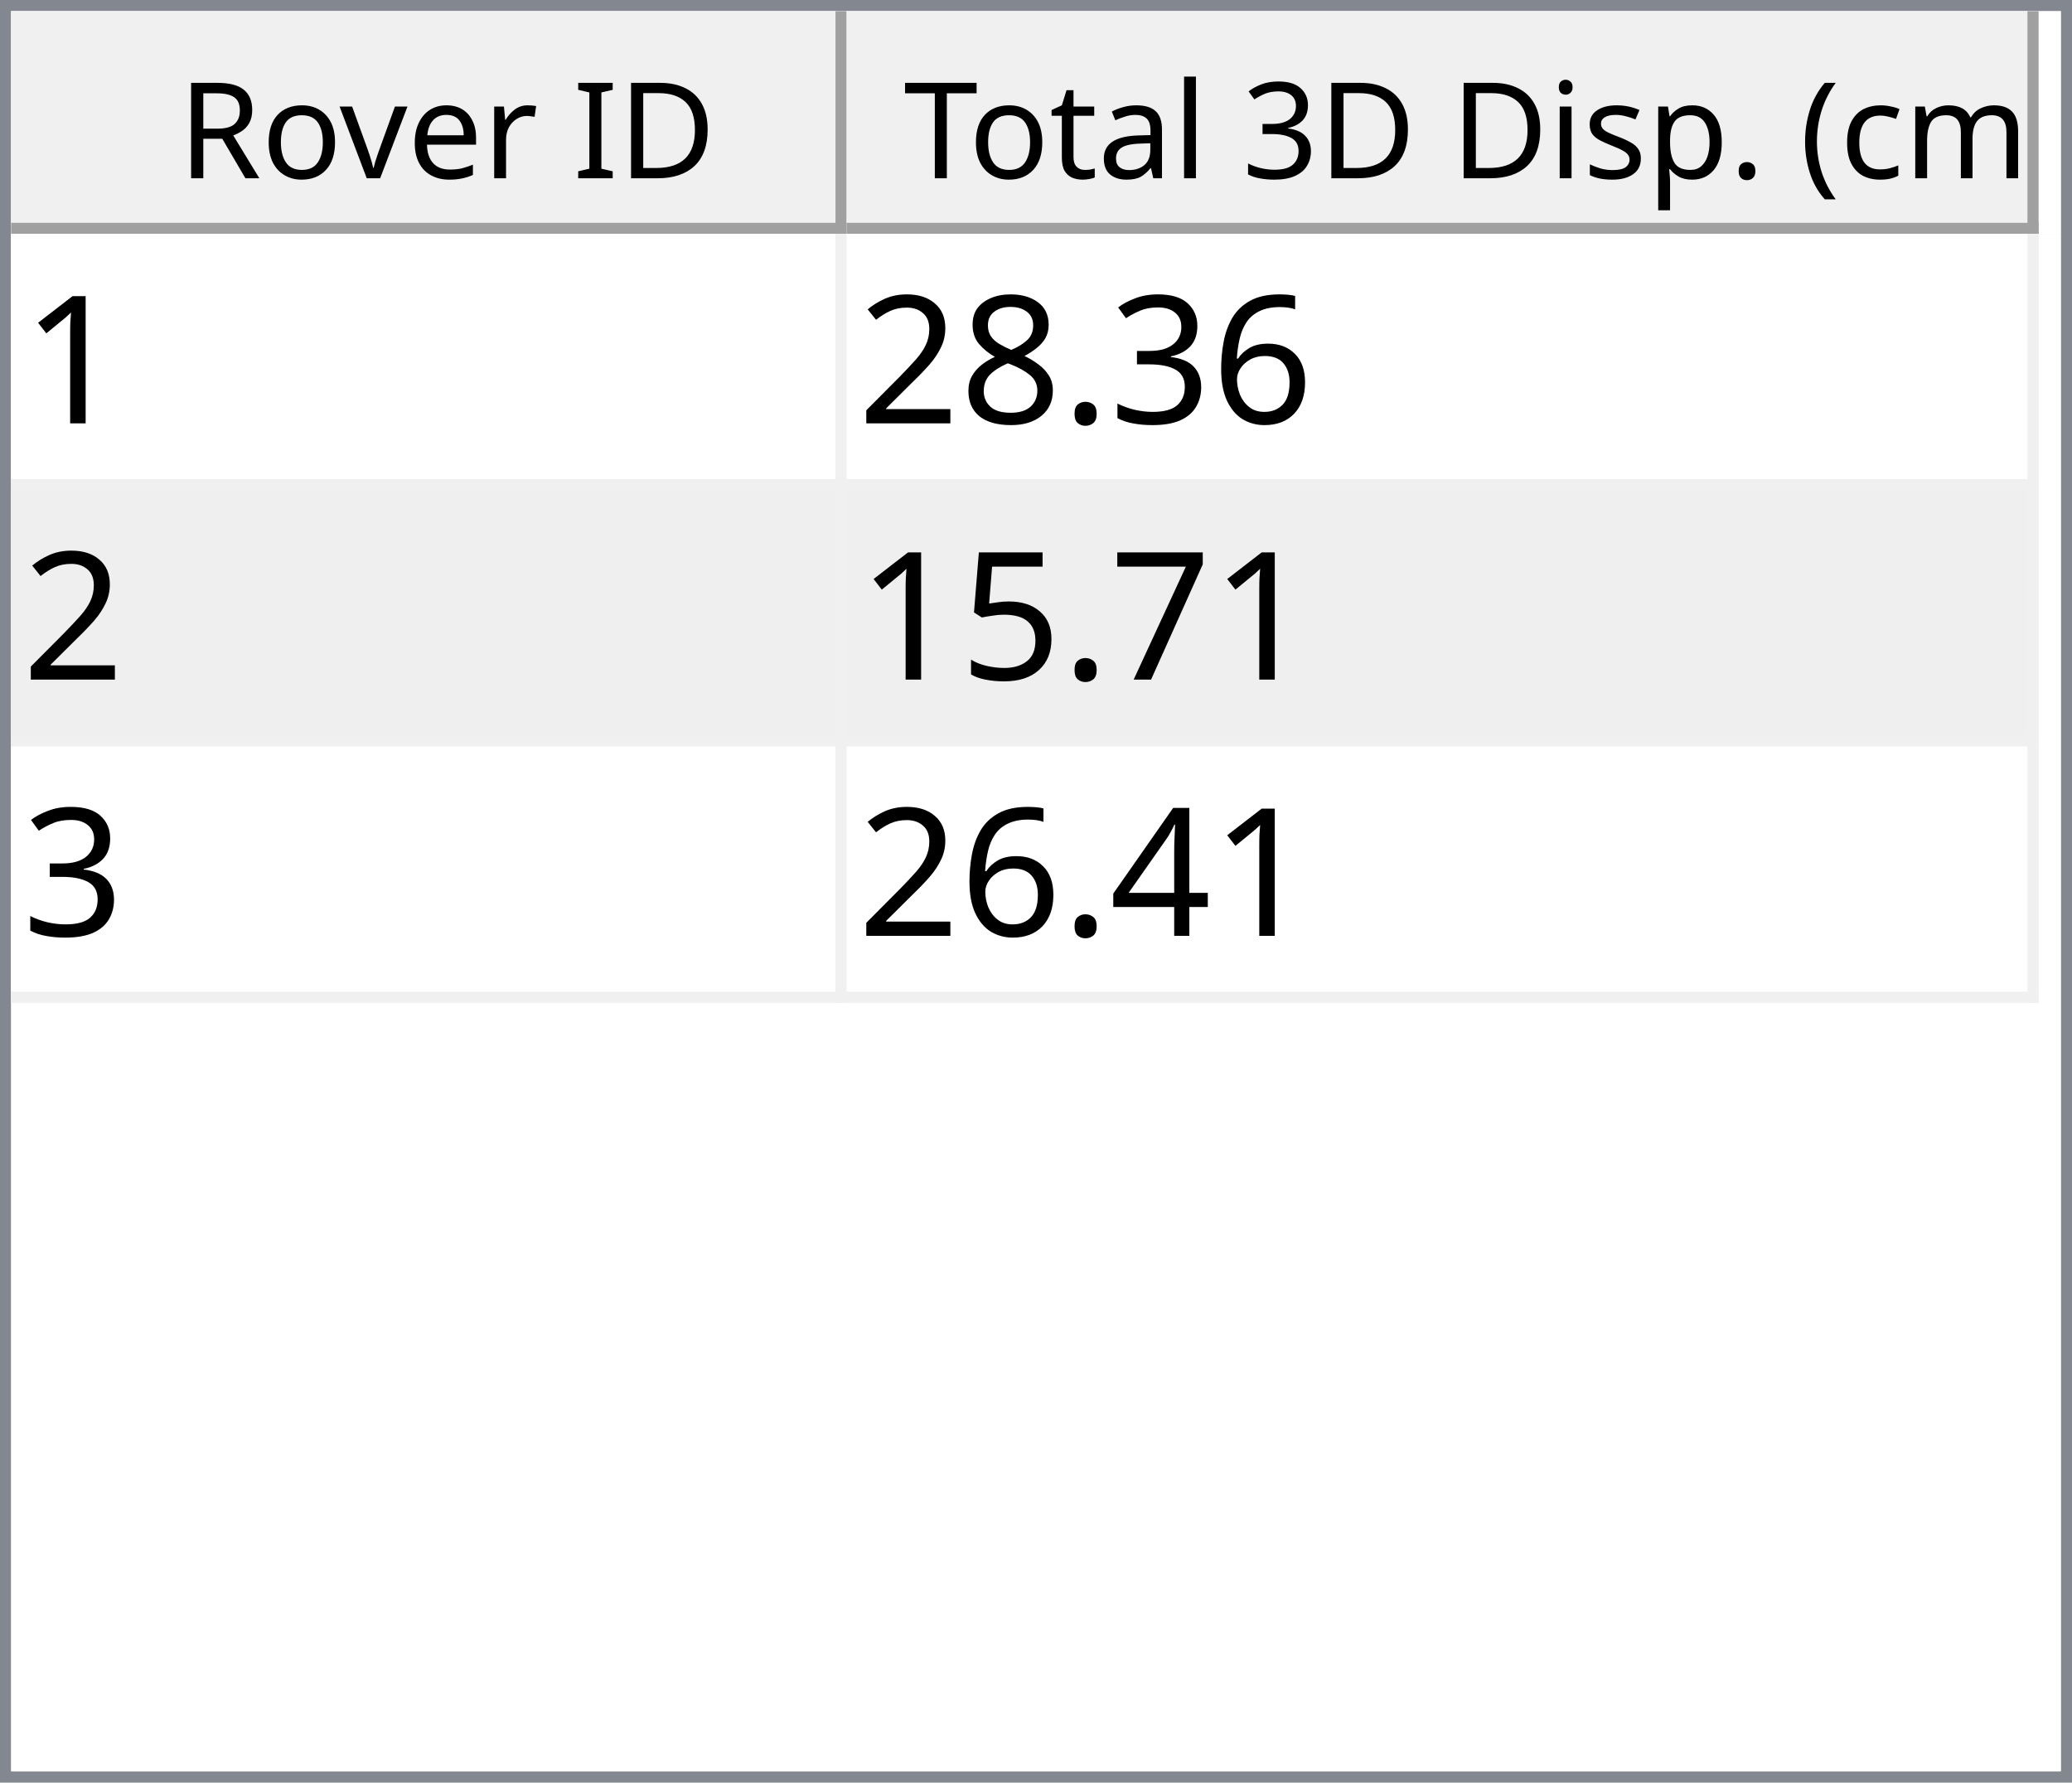
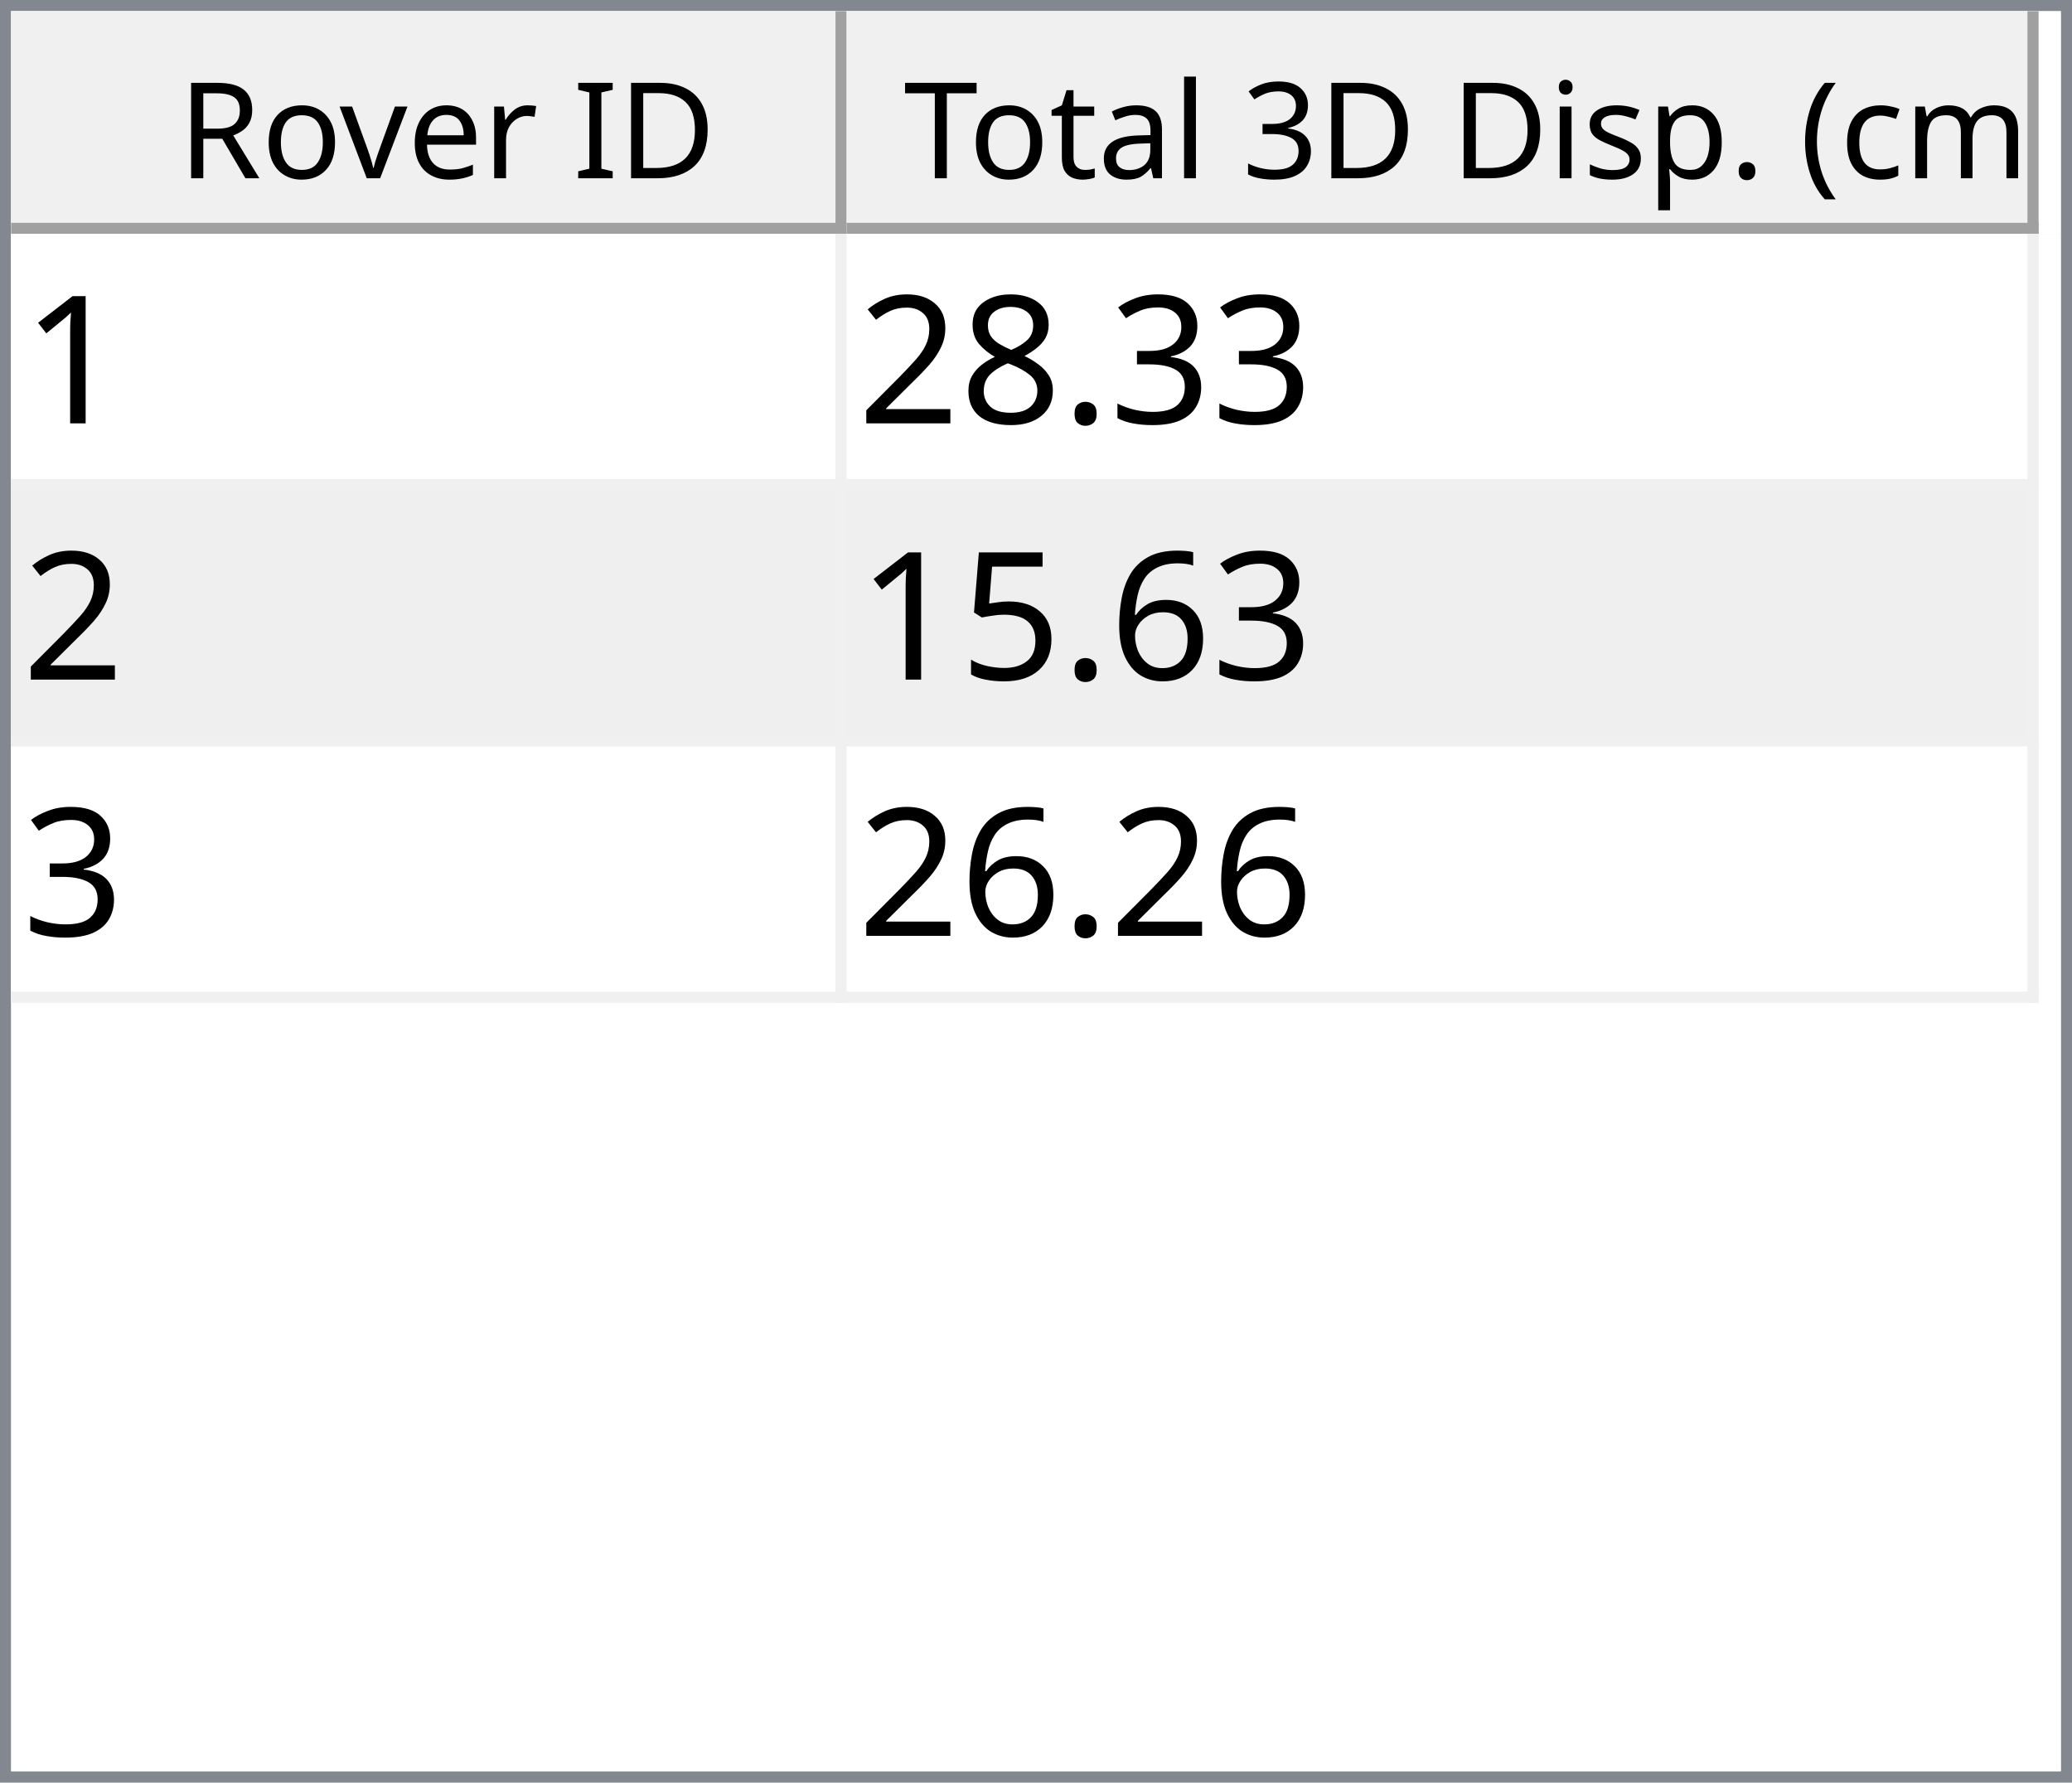
<svg xmlns="http://www.w3.org/2000/svg" style="fill-opacity:1; color-rendering:auto; color-interpolation:auto; text-rendering:auto; stroke:black; stroke-linecap:square; stroke-miterlimit:10; shape-rendering:auto; stroke-opacity:1; fill:black; stroke-dasharray:none; font-weight:normal; stroke-width:1; font-family:'Dialog'; font-style:normal; stroke-linejoin:miter; font-size:12px; stroke-dashoffset:0; image-rendering:auto;" width="186" height="160">
  <defs id="genericDefs" />
  <g>
    <defs id="defs1">
      <clipPath clipPathUnits="userSpaceOnUse" id="clipPath1">
        <path d="M0 0 L186 0 L186 160 L0 160 L0 0 Z" />
      </clipPath>
      <clipPath clipPathUnits="userSpaceOnUse" id="clipPath2">
        <path d="M0 0 L0 160 L186 160 L186 0 Z" />
      </clipPath>
      <clipPath clipPathUnits="userSpaceOnUse" id="clipPath3">
        <path d="M0 0 L0 20 L184 20 L184 0 Z" />
      </clipPath>
      <clipPath clipPathUnits="userSpaceOnUse" id="clipPath4">
        <path d="M0 0 L0 20 L75 20 L75 0 Z" />
      </clipPath>
      <clipPath clipPathUnits="userSpaceOnUse" id="clipPath5">
        <path d="M1 1 L1 19 L74 19 L74 1 Z" />
      </clipPath>
      <clipPath clipPathUnits="userSpaceOnUse" id="clipPath6">
        <path d="M0 0 L0 18 L73 18 L73 0 Z" />
      </clipPath>
      <clipPath clipPathUnits="userSpaceOnUse" id="clipPath7">
        <path d="M-0.5 -0.5 L-0.5 19.5 L74.5 19.5 L74.5 -0.5 Z" />
      </clipPath>
      <clipPath clipPathUnits="userSpaceOnUse" id="clipPath8">
        <path d="M0 0 L0 20 L107 20 L107 0 Z" />
      </clipPath>
      <clipPath clipPathUnits="userSpaceOnUse" id="clipPath9">
        <path d="M1 1 L1 19 L106 19 L106 1 Z" />
      </clipPath>
      <clipPath clipPathUnits="userSpaceOnUse" id="clipPath10">
        <path d="M0 0 L0 18 L105 18 L105 0 Z" />
      </clipPath>
      <clipPath clipPathUnits="userSpaceOnUse" id="clipPath11">
        <path d="M-0.5 -0.5 L-0.5 19.5 L106.5 19.5 L106.5 -0.5 Z" />
      </clipPath>
      <clipPath clipPathUnits="userSpaceOnUse" id="clipPath12">
        <path d="M0 0 L0 138 L184 138 L184 0 Z" />
      </clipPath>
      <clipPath clipPathUnits="userSpaceOnUse" id="clipPath13">
        <path d="M0 0 L0 69 L182 69 L182 0 Z" />
      </clipPath>
      <clipPath clipPathUnits="userSpaceOnUse" id="clipPath14">
        <path d="M-0.5 -0.5 L-0.5 68.5 L181.5 68.5 L181.5 -0.5 Z" />
      </clipPath>
      <clipPath clipPathUnits="userSpaceOnUse" id="clipPath15">
        <path d="M0 0 L0 22 L74 22 L74 0 Z" />
      </clipPath>
      <clipPath clipPathUnits="userSpaceOnUse" id="clipPath16">
        <path d="M0 0 L0 22 L106 22 L106 0 Z" />
      </clipPath>
      <font horiz-adv-x="64.551" id="font1">
        <font-face ascent="107.91" descent="25.098" units-per-em="100" style="font-style:normal; font-family:Segoe UI; font-weight:normal;" />
        <missing-glyph horiz-adv-x="64.551" d="M8.109 0 L8.109 68.266 L56.453 68.266 L56.453 0 L8.109 0 ZM15.328 7.234 L49.219 7.234 L49.219 61.031 L15.328 61.031 L15.328 7.234 Z" />
        <glyph unicode="D" horiz-adv-x="70.117" d="M9.188 0 L9.188 70.016 L28.516 70.016 Q65.531 70.016 65.531 35.891 Q65.531 19.672 55.25 9.836 Q44.969 0 27.734 0 L9.188 0 ZM17.391 62.594 L17.391 7.422 L27.828 7.422 Q41.609 7.422 49.273 14.797 Q56.938 22.172 56.938 35.688 Q56.938 62.594 28.328 62.594 L17.391 62.594 Z" />
        <glyph unicode="I" horiz-adv-x="26.611" d="M17.391 0 L9.188 0 L9.188 70.016 L17.391 70.016 L17.391 0 Z" />
        <glyph unicode=" " horiz-adv-x="27.393" d="" />
        <glyph unicode="r" horiz-adv-x="34.766" d="M34.188 41.891 Q32.078 43.5 28.125 43.5 Q23 43.5 19.555 38.672 Q16.109 33.844 16.109 25.484 L16.109 0 L8.109 0 L8.109 50 L16.109 50 L16.109 39.703 L16.312 39.703 Q18.016 44.969 21.531 47.922 Q25.047 50.875 29.391 50.875 Q32.516 50.875 34.188 50.203 L34.188 41.891 Z" />
        <glyph unicode="e" horiz-adv-x="52.295" d="M48.297 23 L12.984 23 Q13.188 14.656 17.484 10.109 Q21.781 5.562 29.297 5.562 Q37.75 5.562 44.828 11.141 L44.828 3.609 Q38.234 -1.172 27.391 -1.172 Q16.797 -1.172 10.742 5.641 Q4.688 12.453 4.688 24.812 Q4.688 36.469 11.305 43.82 Q17.922 51.172 27.734 51.172 Q37.547 51.172 42.922 44.828 Q48.297 38.484 48.297 27.203 L48.297 23 ZM40.094 29.781 Q40.047 36.719 36.75 40.578 Q33.453 44.438 27.594 44.438 Q21.922 44.438 17.969 40.383 Q14.016 36.328 13.094 29.781 L40.094 29.781 Z" />
        <glyph unicode="v" horiz-adv-x="47.9" d="M47.406 50 L27.484 0 L19.625 0 L0.688 50 L9.469 50 L22.172 13.672 Q23.578 9.672 23.922 6.688 L24.125 6.688 Q24.609 10.453 25.688 13.484 L38.969 50 L47.406 50 Z" />
        <glyph unicode="o" horiz-adv-x="58.594" d="M29 -1.172 Q17.922 -1.172 11.305 5.836 Q4.688 12.844 4.688 24.422 Q4.688 37.016 11.57 44.094 Q18.453 51.172 30.172 51.172 Q41.359 51.172 47.633 44.289 Q53.906 37.406 53.906 25.203 Q53.906 13.234 47.141 6.031 Q40.375 -1.172 29 -1.172 ZM29.594 44.438 Q21.875 44.438 17.383 39.188 Q12.891 33.938 12.891 24.703 Q12.891 15.828 17.43 10.695 Q21.969 5.562 29.594 5.562 Q37.359 5.562 41.531 10.594 Q45.703 15.625 45.703 24.906 Q45.703 34.281 41.531 39.359 Q37.359 44.438 29.594 44.438 Z" />
        <glyph unicode="R" horiz-adv-x="59.814" d="M59.375 0 L49.609 0 L37.891 19.625 Q36.281 22.359 34.766 24.289 Q33.25 26.219 31.664 27.438 Q30.078 28.656 28.25 29.219 Q26.422 29.781 24.125 29.781 L17.391 29.781 L17.391 0 L9.188 0 L9.188 70.016 L30.078 70.016 Q34.672 70.016 38.555 68.867 Q42.438 67.719 45.289 65.375 Q48.141 63.031 49.758 59.547 Q51.375 56.062 51.375 51.375 Q51.375 47.703 50.273 44.656 Q49.172 41.609 47.148 39.211 Q45.125 36.812 42.266 35.133 Q39.406 33.453 35.844 32.516 L35.844 32.328 Q37.594 31.547 38.891 30.547 Q40.188 29.547 41.359 28.18 Q42.531 26.812 43.68 25.078 Q44.828 23.344 46.234 21.047 L59.375 0 ZM17.391 62.594 L17.391 37.203 L28.516 37.203 Q31.594 37.203 34.203 38.133 Q36.812 39.062 38.719 40.797 Q40.625 42.531 41.703 45.047 Q42.781 47.562 42.781 50.688 Q42.781 56.297 39.141 59.445 Q35.5 62.594 28.609 62.594 L17.391 62.594 Z" />
        <glyph unicode=")" horiz-adv-x="30.176" d="M8.297 -15.922 L1.172 -15.922 Q16.406 2.344 16.406 26.812 Q16.406 51.469 1.078 70.016 L8.297 70.016 Q23.531 52.156 23.531 26.703 Q23.531 1.375 8.297 -15.922 Z" />
        <glyph unicode="m" horiz-adv-x="86.133" d="M79.109 0 L71.094 0 L71.094 28.719 Q71.094 37.016 68.531 40.727 Q65.969 44.438 59.906 44.438 Q54.781 44.438 51.195 39.75 Q47.609 35.062 47.609 28.516 L47.609 0 L39.594 0 L39.594 29.688 Q39.594 44.438 28.219 44.438 Q22.953 44.438 19.531 40.016 Q16.109 35.594 16.109 28.516 L16.109 0 L8.109 0 L8.109 50 L16.109 50 L16.109 42.094 L16.312 42.094 Q21.625 51.172 31.844 51.172 Q36.969 51.172 40.773 48.312 Q44.578 45.453 46 40.828 Q51.562 51.172 62.594 51.172 Q79.109 51.172 79.109 30.812 L79.109 0 Z" />
        <glyph unicode="c" horiz-adv-x="46.191" d="M42.188 2.297 Q36.422 -1.172 28.516 -1.172 Q17.828 -1.172 11.258 5.789 Q4.688 12.75 4.688 23.828 Q4.688 36.188 11.766 43.68 Q18.844 51.172 30.672 51.172 Q37.25 51.172 42.281 48.734 L42.281 40.531 Q36.719 44.438 30.375 44.438 Q22.703 44.438 17.797 38.945 Q12.891 33.453 12.891 24.516 Q12.891 15.719 17.508 10.641 Q22.125 5.562 29.891 5.562 Q36.422 5.562 42.188 9.906 L42.188 2.297 Z" />
        <glyph unicode="(" horiz-adv-x="30.176" d="M29.109 -15.922 L21.969 -15.922 Q6.844 1.375 6.844 26.703 Q6.844 52.156 21.969 70.016 L29.203 70.016 Q13.875 51.469 13.875 26.812 Q13.875 2.344 29.109 -15.922 Z" />
        <glyph unicode="." horiz-adv-x="21.68" d="M10.891 -1.078 Q8.641 -1.078 7.055 0.539 Q5.469 2.156 5.469 4.391 Q5.469 6.641 7.055 8.273 Q8.641 9.906 10.891 9.906 Q13.188 9.906 14.797 8.273 Q16.406 6.641 16.406 4.391 Q16.406 2.156 14.797 0.539 Q13.188 -1.078 10.891 -1.078 Z" />
        <glyph unicode="p" horiz-adv-x="58.789" d="M16.312 7.234 L16.109 7.234 L16.109 -23 L8.109 -23 L8.109 50 L16.109 50 L16.109 41.219 L16.312 41.219 Q22.219 51.172 33.594 51.172 Q43.266 51.172 48.688 44.461 Q54.109 37.75 54.109 26.469 Q54.109 13.922 48 6.375 Q41.891 -1.172 31.297 -1.172 Q21.578 -1.172 16.312 7.234 ZM16.109 27.391 L16.109 20.406 Q16.109 14.203 20.141 9.883 Q24.172 5.562 30.375 5.562 Q37.641 5.562 41.773 11.133 Q45.906 16.703 45.906 26.609 Q45.906 34.969 42.047 39.703 Q38.188 44.438 31.594 44.438 Q24.609 44.438 20.359 39.578 Q16.109 34.719 16.109 27.391 Z" />
        <glyph unicode="s" horiz-adv-x="42.432" d="M5.078 1.812 L5.078 10.406 Q11.625 5.562 19.484 5.562 Q30.031 5.562 30.031 12.594 Q30.031 14.594 29.125 15.992 Q28.219 17.391 26.68 18.461 Q25.141 19.531 23.07 20.383 Q21 21.234 18.609 22.172 Q15.281 23.484 12.766 24.828 Q10.25 26.172 8.57 27.859 Q6.891 29.547 6.031 31.695 Q5.172 33.844 5.172 36.719 Q5.172 40.234 6.789 42.945 Q8.406 45.656 11.086 47.484 Q13.766 49.312 17.211 50.242 Q20.656 51.172 24.312 51.172 Q30.812 51.172 35.938 48.922 L35.938 40.828 Q30.422 44.438 23.25 44.438 Q21 44.438 19.195 43.922 Q17.391 43.406 16.094 42.477 Q14.797 41.547 14.086 40.258 Q13.375 38.969 13.375 37.406 Q13.375 35.453 14.086 34.133 Q14.797 32.812 16.164 31.789 Q17.531 30.766 19.484 29.938 Q21.438 29.109 23.922 28.125 Q27.25 26.859 29.883 25.516 Q32.516 24.172 34.375 22.484 Q36.234 20.797 37.234 18.602 Q38.234 16.406 38.234 13.375 Q38.234 9.672 36.602 6.938 Q34.969 4.203 32.234 2.398 Q29.5 0.594 25.93 -0.289 Q22.359 -1.172 18.453 -1.172 Q10.75 -1.172 5.078 1.812 Z" />
        <glyph unicode="i" horiz-adv-x="24.219" d="M12.203 62.703 Q10.062 62.703 8.547 64.164 Q7.031 65.625 7.031 67.875 Q7.031 70.125 8.547 71.609 Q10.062 73.094 12.203 73.094 Q14.406 73.094 15.945 71.609 Q17.484 70.125 17.484 67.875 Q17.484 65.719 15.945 64.211 Q14.406 62.703 12.203 62.703 ZM16.109 0 L8.109 0 L8.109 50 L16.109 50 L16.109 0 Z" />
        <glyph unicode="3" horiz-adv-x="53.906" d="M46.531 19.828 Q46.531 15.094 44.75 11.211 Q42.969 7.328 39.719 4.57 Q36.469 1.812 31.93 0.297 Q27.391 -1.219 21.922 -1.219 Q11.922 -1.219 6 2.594 L6 11.188 Q13.094 5.609 22.219 5.609 Q25.875 5.609 28.828 6.539 Q31.781 7.469 33.906 9.227 Q36.031 10.984 37.18 13.477 Q38.328 15.969 38.328 19.094 Q38.328 32.812 18.797 32.812 L12.984 32.812 L12.984 39.594 L18.5 39.594 Q35.797 39.594 35.797 52.484 Q35.797 64.406 22.609 64.406 Q15.188 64.406 8.688 59.422 L8.688 67.188 Q15.375 71.188 24.609 71.188 Q29 71.188 32.57 69.969 Q36.141 68.75 38.68 66.555 Q41.219 64.359 42.609 61.281 Q44 58.203 44 54.5 Q44 40.672 30.031 36.719 L30.031 36.531 Q33.594 36.141 36.625 34.797 Q39.656 33.453 41.852 31.305 Q44.047 29.156 45.289 26.25 Q46.531 23.344 46.531 19.828 Z" />
        <glyph unicode="l" horiz-adv-x="24.219" d="M16.109 0 L8.109 0 L8.109 74.031 L16.109 74.031 L16.109 0 Z" />
        <glyph unicode="a" horiz-adv-x="50.879" d="M43.891 0 L35.891 0 L35.891 7.812 L35.688 7.812 Q30.469 -1.172 20.312 -1.172 Q12.844 -1.172 8.617 2.781 Q4.391 6.734 4.391 13.281 Q4.391 27.297 20.906 29.594 L35.891 31.688 Q35.891 44.438 25.594 44.438 Q16.547 44.438 9.281 38.281 L9.281 46.484 Q16.656 51.172 26.266 51.172 Q43.891 51.172 43.891 32.516 L43.891 0 ZM35.891 25.297 L23.828 23.641 Q18.266 22.859 15.43 20.875 Q12.594 18.891 12.594 13.875 Q12.594 10.203 15.211 7.883 Q17.828 5.562 22.172 5.562 Q28.125 5.562 32.008 9.742 Q35.891 13.922 35.891 20.312 L35.891 25.297 Z" />
        <glyph unicode="t" horiz-adv-x="33.887" d="M31.297 0.484 Q28.469 -1.078 23.828 -1.078 Q10.688 -1.078 10.688 13.578 L10.688 43.172 L2.094 43.172 L2.094 50 L10.688 50 L10.688 62.203 L18.703 64.797 L18.703 50 L31.297 50 L31.297 43.172 L18.703 43.172 L18.703 14.984 Q18.703 9.969 20.414 7.82 Q22.125 5.672 26.078 5.672 Q29.109 5.672 31.297 7.328 L31.297 0.484 Z" />
        <glyph unicode="T" horiz-adv-x="52.393" d="M50.594 62.594 L30.375 62.594 L30.375 0 L22.172 0 L22.172 62.594 L2 62.594 L2 70.016 L50.594 70.016 L50.594 62.594 Z" />
      </font>
      <font horiz-adv-x="75.0" id="font2">
        <font-face ascent="100.537" descent="21.973" units-per-em="100" style="font-style:normal; font-family:sans-serif; font-weight:normal;" />
        <missing-glyph horiz-adv-x="75.0" d="M12.5 0 L12.5 62.5 L62.5 62.5 L62.5 0 L12.5 0 ZM14.062 1.562 L60.938 1.562 L60.938 60.938 L14.062 60.938 L14.062 1.562 Z" />
        <glyph unicode="1" horiz-adv-x="55.615" d="M37.25 0 L28.469 0 L28.469 56 Q25.297 52.984 20.141 49.953 Q14.984 46.922 10.891 45.406 L10.891 53.906 Q18.266 57.375 23.781 62.305 Q29.297 67.234 31.594 71.875 L37.25 71.875 L37.25 0 Z" />
-         <glyph unicode="6" horiz-adv-x="55.615" d="M49.75 54.047 L41.016 53.375 Q39.844 58.547 37.703 60.891 Q34.125 64.656 28.906 64.656 Q24.703 64.656 21.531 62.312 Q17.391 59.281 14.992 53.469 Q12.594 47.656 12.5 36.922 Q15.672 41.75 20.266 44.094 Q24.859 46.438 29.891 46.438 Q38.672 46.438 44.852 39.969 Q51.031 33.5 51.031 23.25 Q51.031 16.5 48.125 10.719 Q45.219 4.938 40.141 1.859 Q35.062 -1.219 28.609 -1.219 Q17.625 -1.219 10.695 6.859 Q3.766 14.938 3.766 33.5 Q3.766 54.25 11.422 63.672 Q18.109 71.875 29.438 71.875 Q37.891 71.875 43.289 67.141 Q48.688 62.406 49.75 54.047 ZM13.875 23.188 Q13.875 18.656 15.797 14.508 Q17.719 10.359 21.188 8.18 Q24.656 6 28.469 6 Q34.031 6 38.039 10.492 Q42.047 14.984 42.047 22.703 Q42.047 30.125 38.086 34.398 Q34.125 38.672 28.125 38.672 Q22.172 38.672 18.023 34.398 Q13.875 30.125 13.875 23.188 Z" />
        <glyph unicode="3" horiz-adv-x="55.615" d="M4.203 18.891 L12.984 20.062 Q14.5 12.594 18.141 9.297 Q21.781 6 27 6 Q33.203 6 37.477 10.297 Q41.75 14.594 41.75 20.953 Q41.75 27 37.797 30.93 Q33.844 34.859 27.734 34.859 Q25.25 34.859 21.531 33.891 L22.516 41.609 Q23.391 41.5 23.922 41.5 Q29.547 41.5 34.039 44.43 Q38.531 47.359 38.531 53.469 Q38.531 58.297 35.258 61.477 Q31.984 64.656 26.812 64.656 Q21.688 64.656 18.266 61.43 Q14.844 58.203 13.875 51.766 L5.078 53.328 Q6.688 62.156 12.398 67.016 Q18.109 71.875 26.609 71.875 Q32.469 71.875 37.398 69.359 Q42.328 66.844 44.945 62.5 Q47.562 58.156 47.562 53.266 Q47.562 48.641 45.07 44.828 Q42.578 41.016 37.703 38.766 Q44.047 37.312 47.562 32.695 Q51.078 28.078 51.078 21.141 Q51.078 11.766 44.242 5.25 Q37.406 -1.266 26.953 -1.266 Q17.531 -1.266 11.305 4.352 Q5.078 9.969 4.203 18.891 Z" />
        <glyph unicode="." horiz-adv-x="27.783" d="M9.078 0 L9.078 10.016 L19.094 10.016 L19.094 0 L9.078 0 Z" />
        <glyph unicode="8" horiz-adv-x="55.615" d="M17.672 38.812 Q12.203 40.828 9.57 44.539 Q6.938 48.25 6.938 53.422 Q6.938 61.234 12.555 66.555 Q18.172 71.875 27.484 71.875 Q36.859 71.875 42.578 66.43 Q48.297 60.984 48.297 53.172 Q48.297 48.188 45.68 44.508 Q43.062 40.828 37.75 38.812 Q44.344 36.672 47.781 31.883 Q51.219 27.094 51.219 20.453 Q51.219 11.281 44.727 5.031 Q38.234 -1.219 27.641 -1.219 Q17.047 -1.219 10.547 5.055 Q4.047 11.328 4.047 20.703 Q4.047 27.688 7.594 32.398 Q11.141 37.109 17.672 38.812 ZM15.922 53.719 Q15.922 48.641 19.195 45.414 Q22.469 42.188 27.688 42.188 Q32.766 42.188 36.016 45.383 Q39.266 48.578 39.266 53.219 Q39.266 58.062 35.914 61.359 Q32.562 64.656 27.594 64.656 Q22.562 64.656 19.242 61.43 Q15.922 58.203 15.922 53.719 ZM13.094 20.656 Q13.094 16.891 14.875 13.375 Q16.656 9.859 20.172 7.93 Q23.688 6 27.734 6 Q34.031 6 38.133 10.055 Q42.234 14.109 42.234 20.359 Q42.234 26.703 38.016 30.859 Q33.797 35.016 27.438 35.016 Q21.234 35.016 17.164 30.914 Q13.094 26.812 13.094 20.656 Z" />
        <glyph unicode="2" horiz-adv-x="55.615" d="M50.344 8.453 L50.344 0 L3.031 0 Q2.938 3.172 4.047 6.109 Q5.859 10.938 9.836 15.625 Q13.812 20.312 21.344 26.469 Q33.016 36.031 37.117 41.625 Q41.219 47.219 41.219 52.203 Q41.219 57.422 37.477 61.008 Q33.734 64.594 27.734 64.594 Q21.391 64.594 17.578 60.789 Q13.766 56.984 13.719 50.25 L4.688 51.172 Q5.609 61.281 11.664 66.578 Q17.719 71.875 27.938 71.875 Q38.234 71.875 44.242 66.164 Q50.25 60.453 50.25 52 Q50.25 47.703 48.492 43.555 Q46.734 39.406 42.656 34.812 Q38.578 30.219 29.109 22.219 Q21.188 15.578 18.945 13.211 Q16.703 10.844 15.234 8.453 L50.344 8.453 Z" />
-         <glyph unicode="7" horiz-adv-x="55.615" d="M4.734 62.203 L4.734 70.656 L51.078 70.656 L51.078 63.812 Q44.234 56.547 37.523 44.484 Q30.812 32.422 27.156 19.672 Q24.516 10.688 23.781 0 L14.75 0 Q14.891 8.453 18.062 20.414 Q21.234 32.375 27.172 43.484 Q33.109 54.594 39.797 62.203 L4.734 62.203 Z" />
+         <glyph unicode="6" horiz-adv-x="55.615" d="M49.75 54.047 L41.016 53.375 Q39.844 58.547 37.703 60.891 Q34.125 64.656 28.906 64.656 Q24.703 64.656 21.531 62.312 Q17.391 59.281 14.992 53.469 Q12.594 47.656 12.5 36.922 Q15.672 41.75 20.266 44.094 Q24.859 46.438 29.891 46.438 Q38.672 46.438 44.852 39.969 Q51.031 33.5 51.031 23.25 Q51.031 16.5 48.125 10.719 Q45.219 4.938 40.141 1.859 Q35.062 -1.219 28.609 -1.219 Q17.625 -1.219 10.695 6.859 Q3.766 14.938 3.766 33.5 Q3.766 54.25 11.422 63.672 Q18.109 71.875 29.438 71.875 Q37.891 71.875 43.289 67.141 Q48.688 62.406 49.75 54.047 ZM13.875 23.188 Q13.875 18.656 15.797 14.508 Q17.719 10.359 21.188 8.18 Q24.656 6 28.469 6 Q34.031 6 38.039 10.492 Q42.047 14.984 42.047 22.703 Q42.047 30.125 38.086 34.398 Q34.125 38.672 28.125 38.672 Q22.172 38.672 18.023 34.398 Q13.875 30.125 13.875 23.188 Z" />
        <glyph unicode="5" horiz-adv-x="55.615" d="M4.156 18.75 L13.375 19.531 Q14.406 12.797 18.141 9.398 Q21.875 6 27.156 6 Q33.5 6 37.891 10.789 Q42.281 15.578 42.281 23.484 Q42.281 31 38.062 35.352 Q33.844 39.703 27 39.703 Q22.75 39.703 19.336 37.773 Q15.922 35.844 13.969 32.766 L5.719 33.844 L12.641 70.609 L48.25 70.609 L48.25 62.203 L19.672 62.203 L15.828 42.969 Q22.266 47.469 29.344 47.469 Q38.719 47.469 45.164 40.969 Q51.609 34.469 51.609 24.266 Q51.609 14.547 45.953 7.469 Q39.062 -1.219 27.156 -1.219 Q17.391 -1.219 11.211 4.25 Q5.031 9.719 4.156 18.75 Z" />
-         <glyph unicode="4" horiz-adv-x="55.615" d="M32.328 0 L32.328 17.141 L1.266 17.141 L1.266 25.203 L33.938 71.578 L41.109 71.578 L41.109 25.203 L50.781 25.203 L50.781 17.141 L41.109 17.141 L41.109 0 L32.328 0 ZM32.328 25.203 L32.328 57.469 L9.906 25.203 L32.328 25.203 Z" />
      </font>
    </defs>
    <g style="fill:white; stroke:white;">
      <rect x="0" y="0" width="186" style="clip-path:url(#clipPath1); stroke:none;" height="160" />
    </g>
    <g style="fill:white; text-rendering:optimizeSpeed; color-rendering:optimizeSpeed; image-rendering:optimizeSpeed; shape-rendering:crispEdges; stroke:white; color-interpolation:sRGB;">
      <rect x="0" width="186" height="160" y="0" style="stroke:none;" />
      <path style="stroke:none;" d="M0 160 L186 160 L186 0 L0 0 Z" />
    </g>
    <g style="fill:rgb(240,240,240); font-family:'Segoe UI'; stroke:rgb(240,240,240);">
      <rect x="0" y="0" width="186" style="clip-path:url(#clipPath2); stroke:none;" height="160" />
    </g>
    <g style="fill:rgb(130,135,144); font-family:'Segoe UI'; stroke:rgb(130,135,144);">
      <path d="M0 0 L186 0 L186 160 L0 160 L0 0 ZM1 1 L185 1 L185 159 L1 159 L1 1 Z" style="fill-rule:evenodd; clip-path:url(#clipPath2); stroke:none;" />
    </g>
    <g style="fill:white; font-family:'Segoe UI'; stroke:white;" transform="translate(1,1)">
      <rect x="0" y="0" width="184" style="clip-path:url(#clipPath3); stroke:none;" height="20" />
    </g>
    <g style="fill:rgb(240,240,240); font-family:'Segoe UI'; stroke:rgb(240,240,240);" transform="translate(1,1)">
      <rect x="0" y="0" width="75" style="clip-path:url(#clipPath4); stroke:none;" height="20" />
    </g>
    <g style="font-family:'Segoe UI';" transform="translate(2,2)">
      <text x="14" xml:space="preserve" y="14" style="clip-path:url(#clipPath6); stroke:none;">Rover ID</text>
    </g>
    <g style="fill:rgb(160,160,160); font-family:'Segoe UI'; stroke:rgb(160,160,160); stroke-linejoin:bevel;" transform="translate(1.5,1.5)">
      <line x1="74" x2="74" y1="0" style="fill:none; clip-path:url(#clipPath7);" y2="19" />
    </g>
    <g style="fill:rgb(160,160,160); font-family:'Segoe UI'; stroke:rgb(160,160,160); stroke-linejoin:bevel;" transform="matrix(1,0,0,1,1,1) translate(0.5,0.5)">
      <line x1="0" x2="74" y1="19" style="fill:none; clip-path:url(#clipPath7);" y2="19" />
    </g>
    <g style="fill:rgb(240,240,240); font-family:'Segoe UI'; stroke:rgb(240,240,240);" transform="translate(76,1)">
      <rect x="0" y="0" width="107" style="clip-path:url(#clipPath8); stroke:none;" height="20" />
    </g>
    <g style="font-family:'Segoe UI';" transform="translate(77,2)">
      <text x="1" xml:space="preserve" y="14" style="clip-path:url(#clipPath10); stroke:none;"> Total 3D Disp. (cm)</text>
    </g>
    <g style="fill:rgb(160,160,160); font-family:'Segoe UI'; stroke:rgb(160,160,160); stroke-linejoin:bevel;" transform="translate(76.5,1.5)">
      <line x1="106" x2="106" y1="0" style="fill:none; clip-path:url(#clipPath11);" y2="19" />
    </g>
    <g style="fill:rgb(160,160,160); font-family:'Segoe UI'; stroke:rgb(160,160,160); stroke-linejoin:bevel;" transform="matrix(1,0,0,1,76,1) translate(0.5,0.5)">
      <line x1="0" x2="106" y1="19" style="fill:none; clip-path:url(#clipPath11);" y2="19" />
    </g>
    <g style="fill:white; font-family:'Segoe UI'; stroke:white;" transform="translate(1,21)">
      <rect x="0" y="0" width="184" style="clip-path:url(#clipPath12); stroke:none;" height="138" />
    </g>
    <g style="fill:rgb(240,240,240); font-size:16px; font-family:sans-serif; stroke:rgb(240,240,240);" transform="translate(1,21)">
      <rect x="0" y="0" width="182" style="clip-path:url(#clipPath13); stroke:none;" height="69" />
      <line transform="translate(0.5,0.5)" x1="0" x2="181" y1="22" style="clip-path:url(#clipPath14); fill:none; stroke-linejoin:bevel;" y2="22" />
    </g>
    <g transform="matrix(1,0,0,1,1,21) translate(0.5,0.5)" style="fill:rgb(240,240,240); font-size:16px; font-family:sans-serif; stroke:rgb(240,240,240); stroke-linejoin:bevel;">
      <line x1="0" x2="181" y1="45" style="fill:none; clip-path:url(#clipPath14);" y2="45" />
    </g>
    <g transform="matrix(1,0,0,1,1,21) translate(0.5,0.5)" style="fill:rgb(240,240,240); font-size:16px; font-family:sans-serif; stroke:rgb(240,240,240); stroke-linejoin:bevel;">
      <line x1="0" x2="181" y1="68" style="fill:none; clip-path:url(#clipPath14);" y2="68" />
    </g>
    <g transform="matrix(1,0,0,1,1,21) translate(0.5,0.5)" style="fill:rgb(240,240,240); font-size:16px; font-family:sans-serif; stroke:rgb(240,240,240); stroke-linejoin:bevel;">
      <line x1="74" x2="74" y1="0" style="fill:none; clip-path:url(#clipPath14);" y2="68" />
    </g>
    <g transform="matrix(1,0,0,1,1,21) translate(0.5,0.5)" style="fill:rgb(240,240,240); font-size:16px; font-family:sans-serif; stroke:rgb(240,240,240); stroke-linejoin:bevel;">
      <line x1="181" x2="181" y1="0" style="fill:none; clip-path:url(#clipPath14);" y2="68" />
    </g>
    <g style="fill:white; font-size:16px; font-family:sans-serif; stroke:white;" transform="matrix(1,0,0,1,1,21)">
      <rect x="0" y="0" width="74" style="clip-path:url(#clipPath15); stroke:none;" height="22" />
      <text x="1" y="17" style="fill:black; clip-path:url(#clipPath15); stroke:none;" xml:space="preserve">1</text>
    </g>
    <g style="fill:white; font-size:16px; font-family:sans-serif; stroke:white;" transform="matrix(1,0,0,1,1,21) translate(75,0)">
      <rect x="0" y="0" width="106" style="clip-path:url(#clipPath16); stroke:none;" height="22" />
-       <text x="1" y="17" style="fill:black; clip-path:url(#clipPath16); stroke:none;" xml:space="preserve">28.36</text>
+       <text x="1" y="17" style="fill:black; clip-path:url(#clipPath16); stroke:none;" xml:space="preserve">28.33</text>
    </g>
    <g style="fill:rgb(239,239,239); font-size:16px; font-family:sans-serif; stroke:rgb(239,239,239);" transform="matrix(1,0,0,1,1,21) translate(0,23)">
      <rect x="0" y="0" width="74" style="clip-path:url(#clipPath15); stroke:none;" height="22" />
      <text x="1" y="17" style="fill:black; clip-path:url(#clipPath15); stroke:none;" xml:space="preserve">2</text>
    </g>
    <g style="fill:rgb(239,239,239); font-size:16px; font-family:sans-serif; stroke:rgb(239,239,239);" transform="matrix(1,0,0,1,1,21) translate(75,23)">
      <rect x="0" y="0" width="106" style="clip-path:url(#clipPath16); stroke:none;" height="22" />
-       <text x="1" y="17" style="fill:black; clip-path:url(#clipPath16); stroke:none;" xml:space="preserve">15.71</text>
+       <text x="1" y="17" style="fill:black; clip-path:url(#clipPath16); stroke:none;" xml:space="preserve">15.63</text>
    </g>
    <g style="fill:white; font-size:16px; font-family:sans-serif; stroke:white;" transform="matrix(1,0,0,1,1,21) translate(0,46)">
      <rect x="0" y="0" width="74" style="clip-path:url(#clipPath15); stroke:none;" height="22" />
      <text x="1" y="17" style="fill:black; clip-path:url(#clipPath15); stroke:none;" xml:space="preserve">3</text>
    </g>
    <g style="fill:white; font-size:16px; font-family:sans-serif; stroke:white;" transform="matrix(1,0,0,1,1,21) translate(75,46)">
      <rect x="0" y="0" width="106" style="clip-path:url(#clipPath16); stroke:none;" height="22" />
-       <text x="1" y="17" style="fill:black; clip-path:url(#clipPath16); stroke:none;" xml:space="preserve">26.41</text>
+       <text x="1" y="17" style="fill:black; clip-path:url(#clipPath16); stroke:none;" xml:space="preserve">26.26</text>
    </g>
  </g>
</svg>
